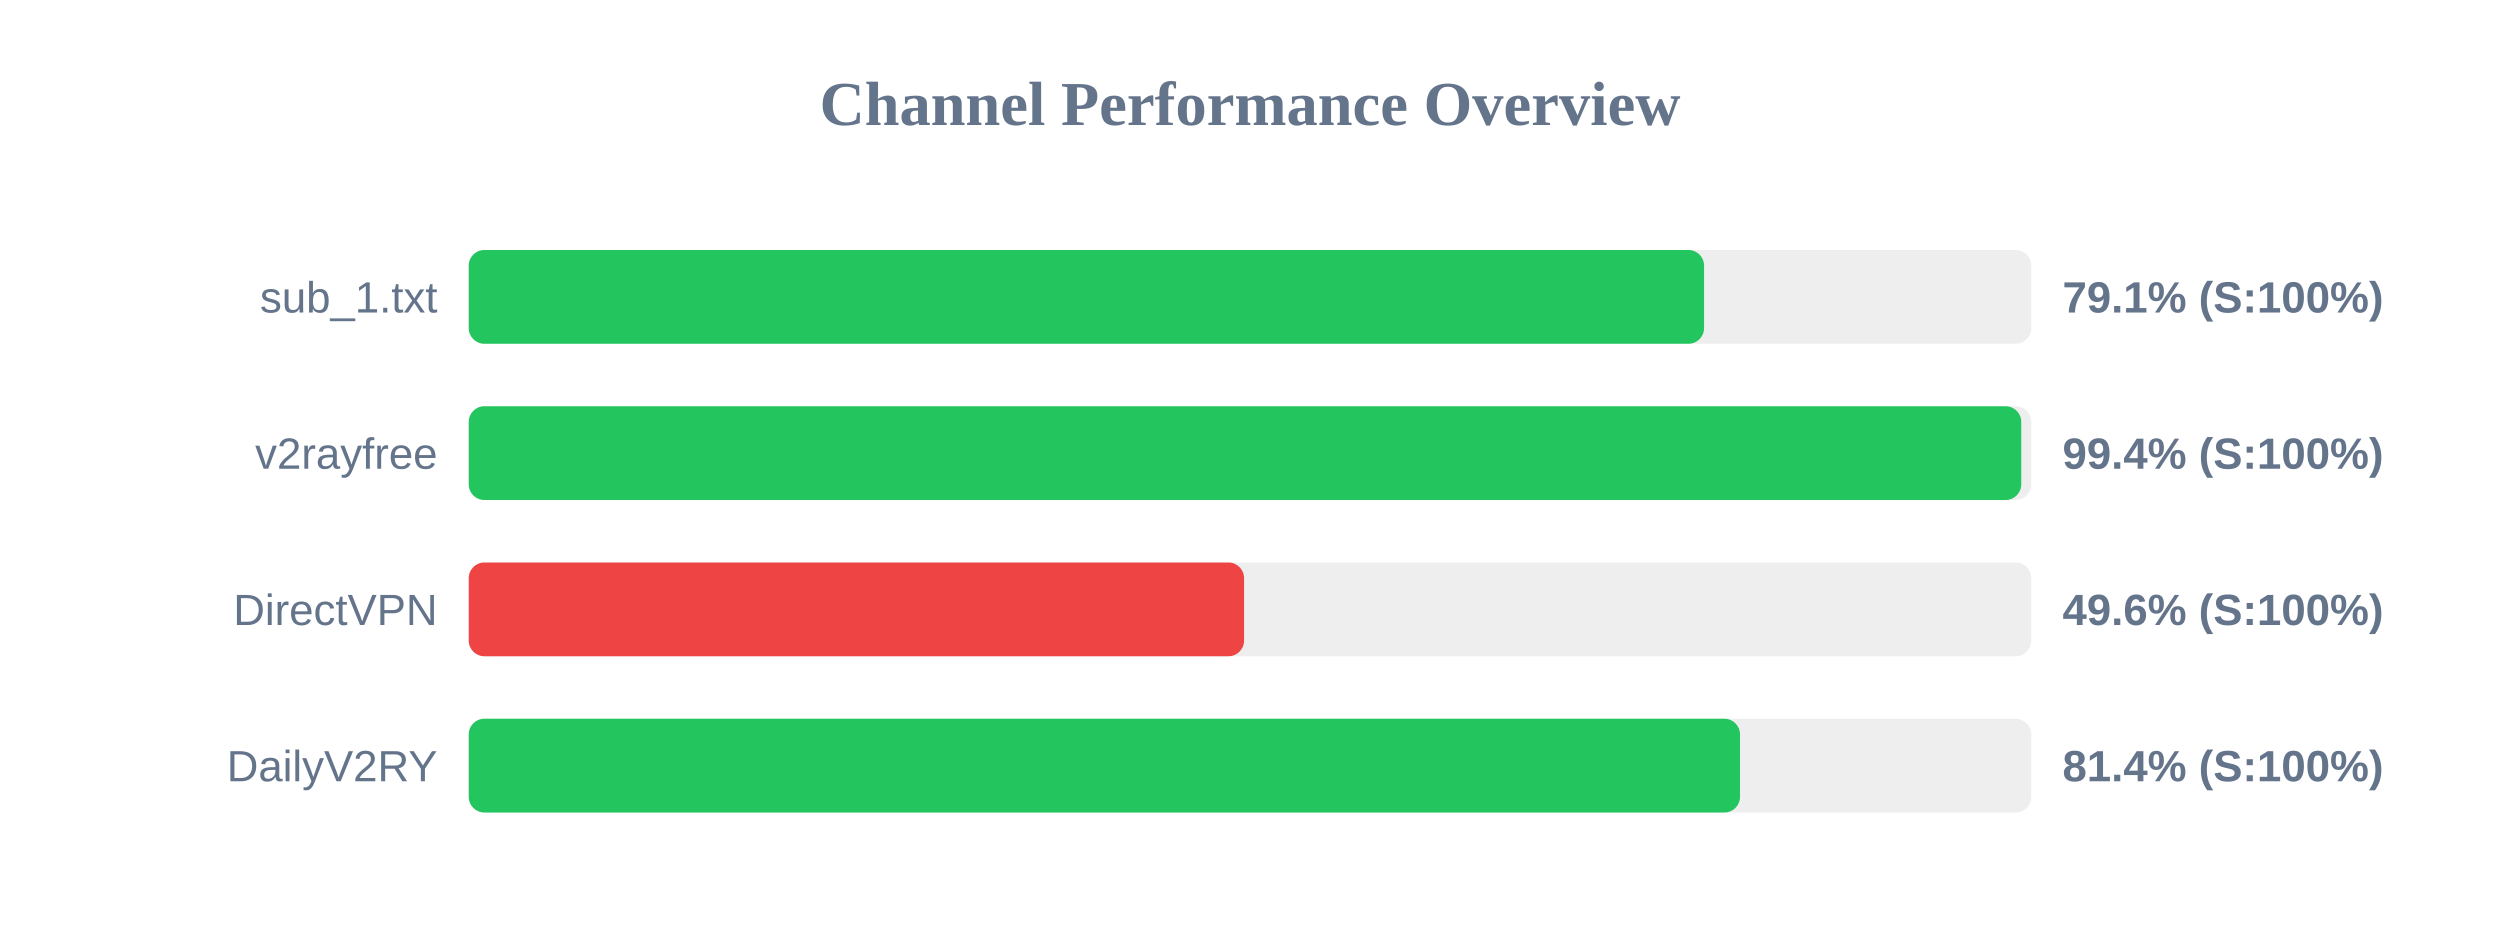
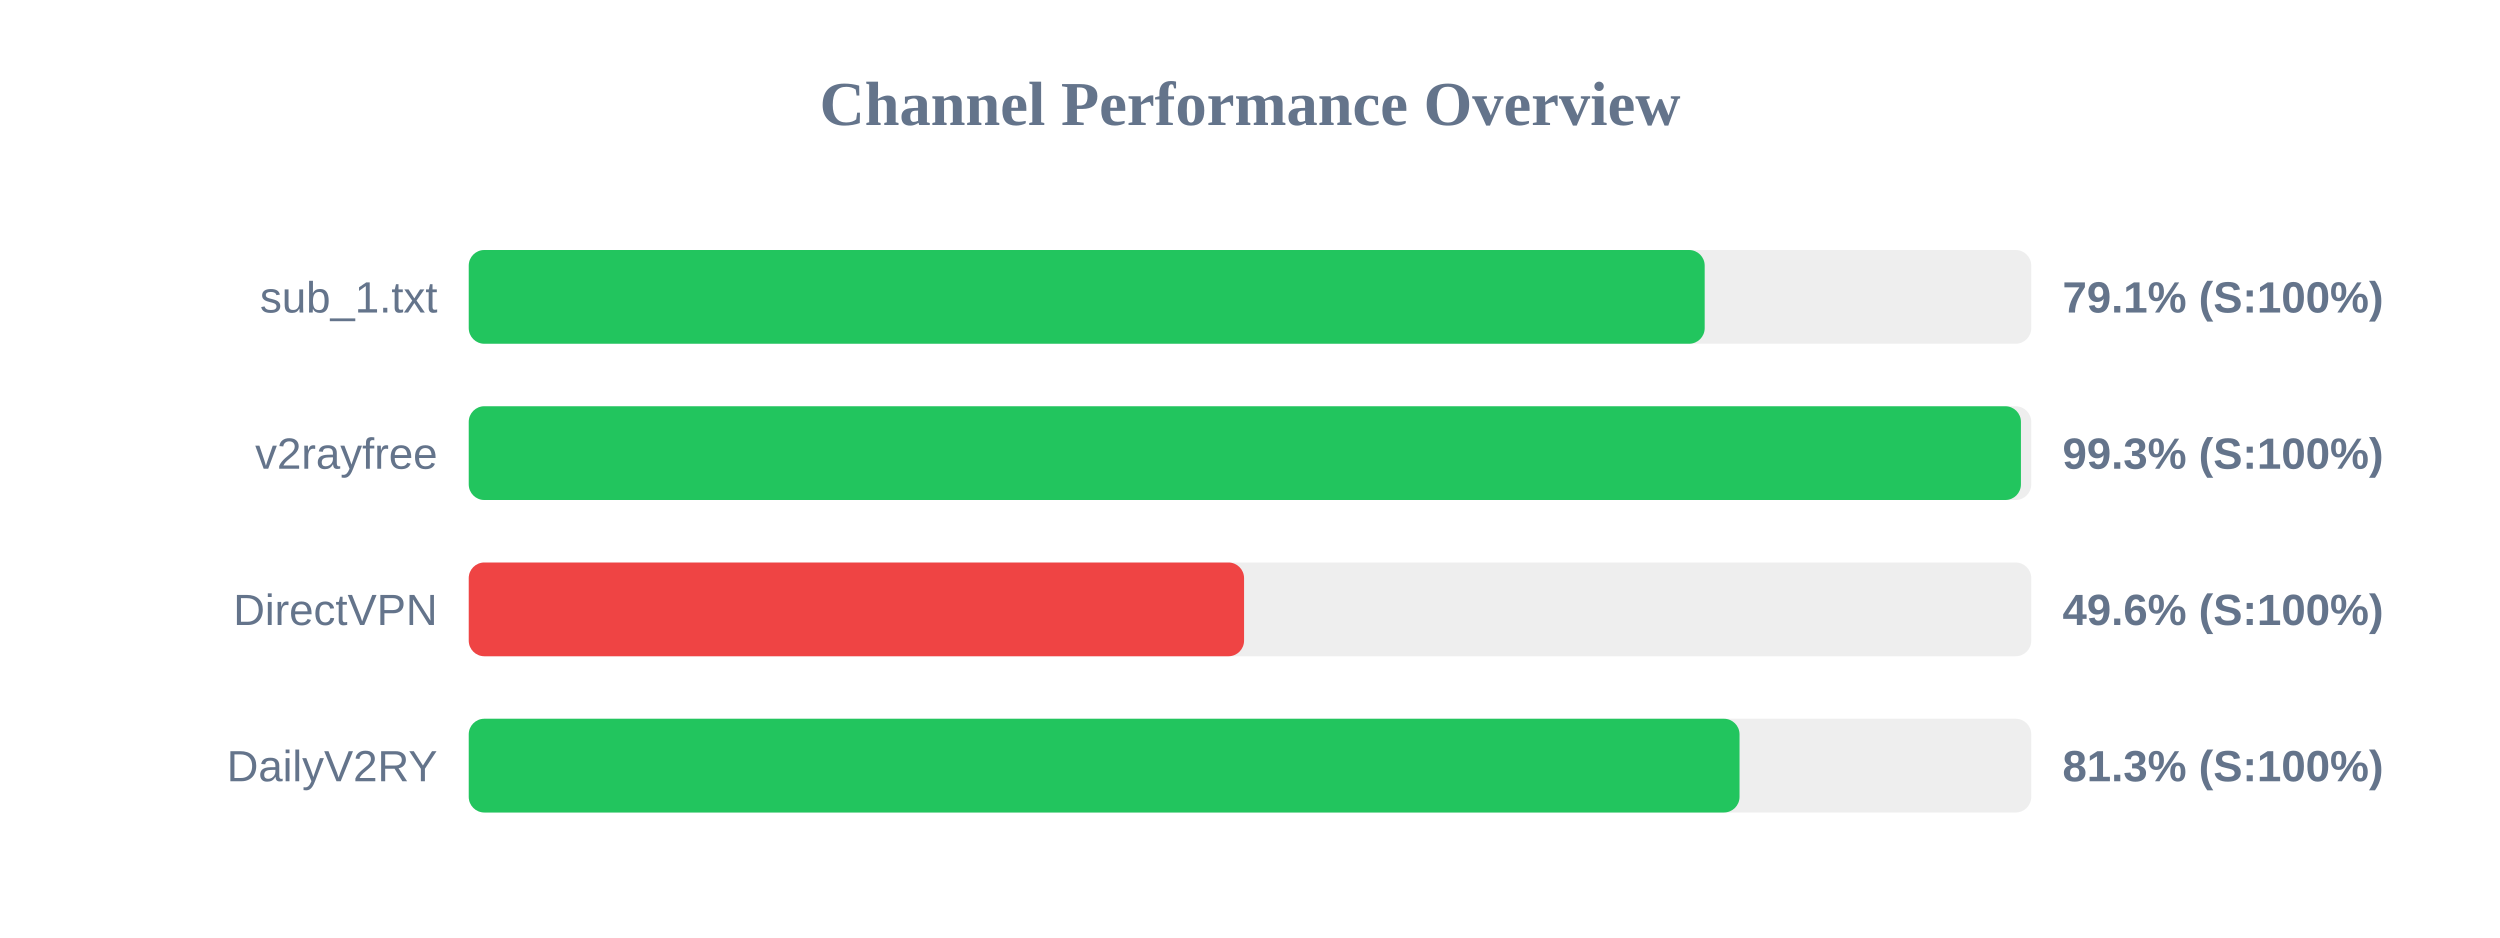
<svg xmlns="http://www.w3.org/2000/svg" width="800" height="300" version="1.1">
  <style>
        .row { font: 14px Arial; fill: #64748b; }
        .score { font: bold 14px Arial; fill: #64748b; }
    </style>
  <text x="400" y="40" text-anchor="middle" font-size="20px" font-weight="bold" fill="#64748b">Channel Performance Overview</text>
  <rect x="150" y="80" width="500" height="30" fill="#eee" rx="5" />
-   <rect x="150" y="80" width="395.3" height="30" fill="#22c55e" rx="5" />
+   <rect x="150" y="80" width="395.5" height="30" fill="#22c55e" rx="5" />
  <text x="140" y="100" text-anchor="end" class="row">sub_1.txt</text>
  <text x="660" y="100" text-anchor="start" class="score">79.1% (S:100%)</text>
  <rect x="150" y="130" width="500" height="30" fill="#eee" rx="5" />
-   <rect x="150" y="130" width="496.8" height="30" fill="#22c55e" rx="5" />
+   <rect x="150" y="130" width="496.7" height="30" fill="#22c55e" rx="5" />
  <text x="140" y="150" text-anchor="end" class="row">v2rayfree</text>
-   <text x="660" y="150" text-anchor="start" class="score">99.4% (S:100%)</text>
+   <text x="660" y="150" text-anchor="start" class="score">99.3% (S:100%)</text>
  <rect x="150" y="180" width="500" height="30" fill="#eee" rx="5" />
  <rect x="150" y="180" width="248.1" height="30" fill="#ef4444" rx="5" />
  <text x="140" y="200" text-anchor="end" class="row">DirectVPN</text>
  <text x="660" y="200" text-anchor="start" class="score">49.6% (S:100%)</text>
  <rect x="150" y="230" width="500" height="30" fill="#eee" rx="5" />
-   <rect x="150" y="230" width="406.8" height="30" fill="#22c55e" rx="5" />
+   <rect x="150" y="230" width="406.65" height="30" fill="#22c55e" rx="5" />
  <text x="140" y="250" text-anchor="end" class="row">DailyV2RY</text>
-   <text x="660" y="250" text-anchor="start" class="score">81.4% (S:100%)</text>
+   <text x="660" y="250" text-anchor="start" class="score">81.3% (S:100%)</text>
</svg>
